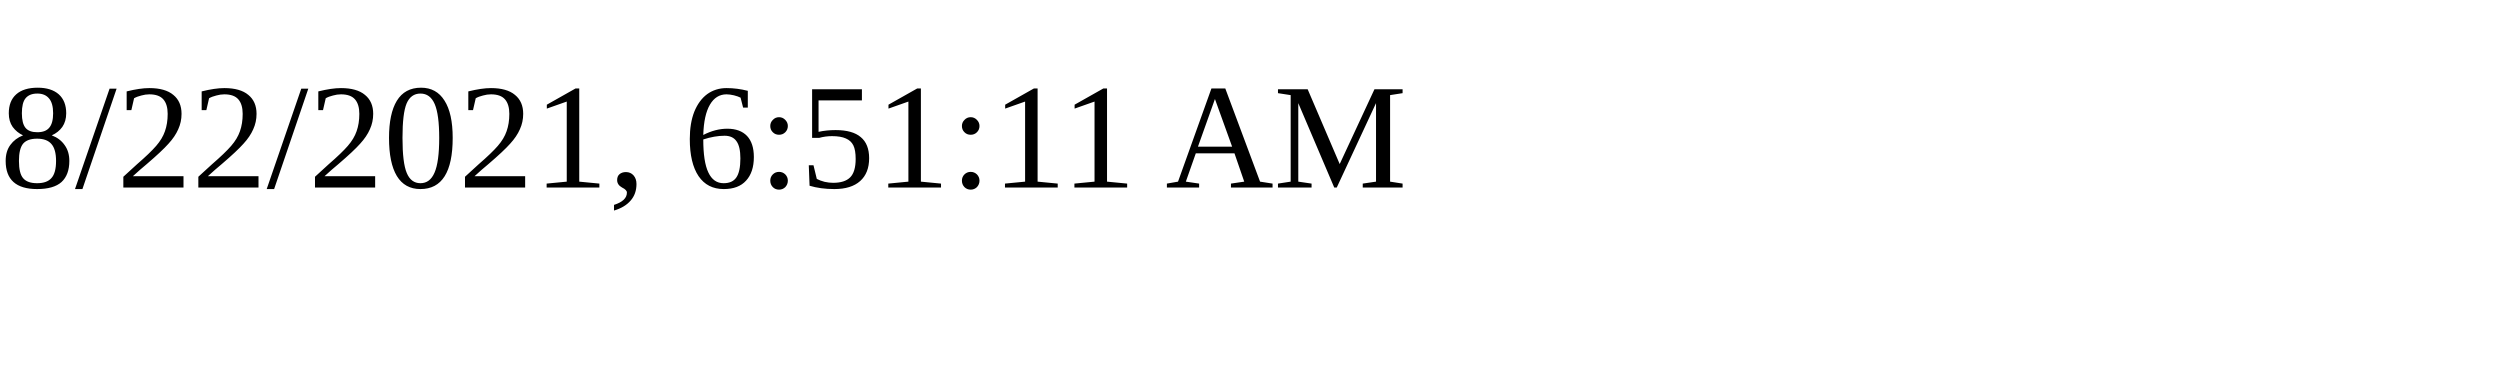
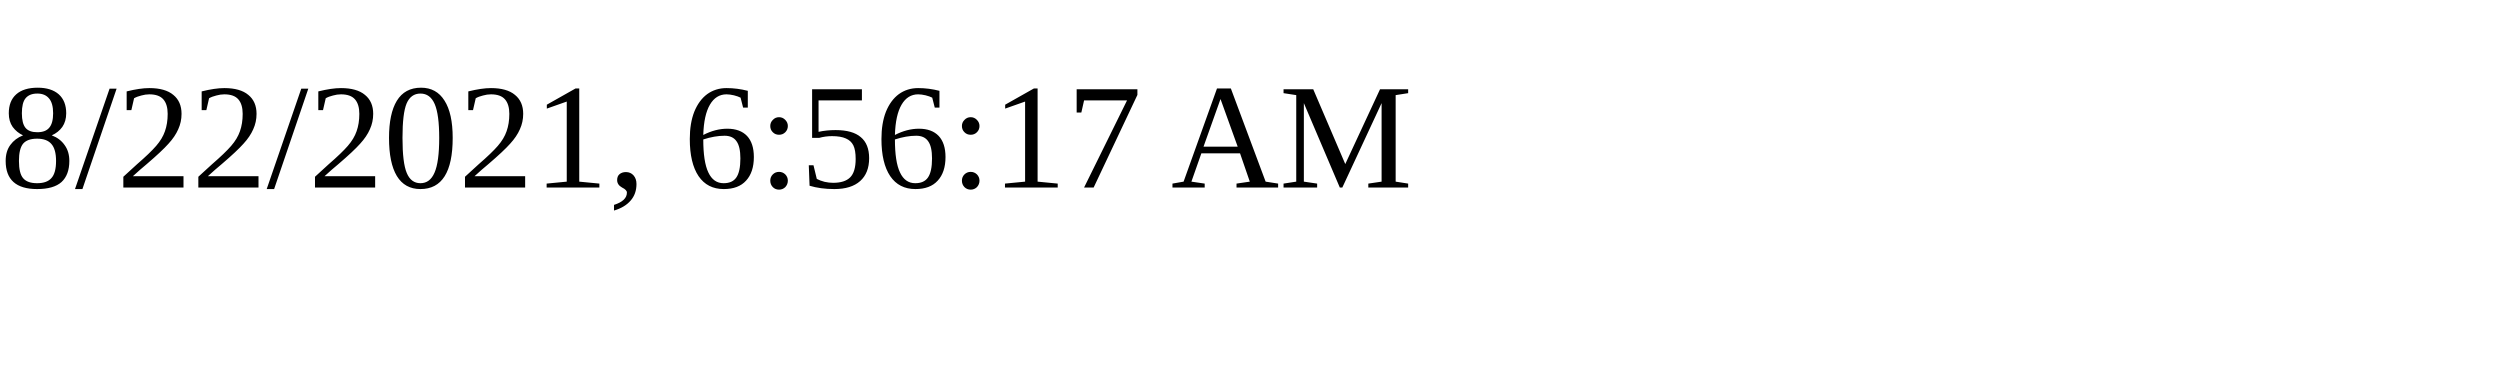
<svg xmlns="http://www.w3.org/2000/svg" height="30" width="200">
-   <text x="0" y="15">8/22/2021, 6:51:11 AM</text>
+   <text x="0" y="15">8/22/2021, 6:56:17 AM</text>
</svg>
